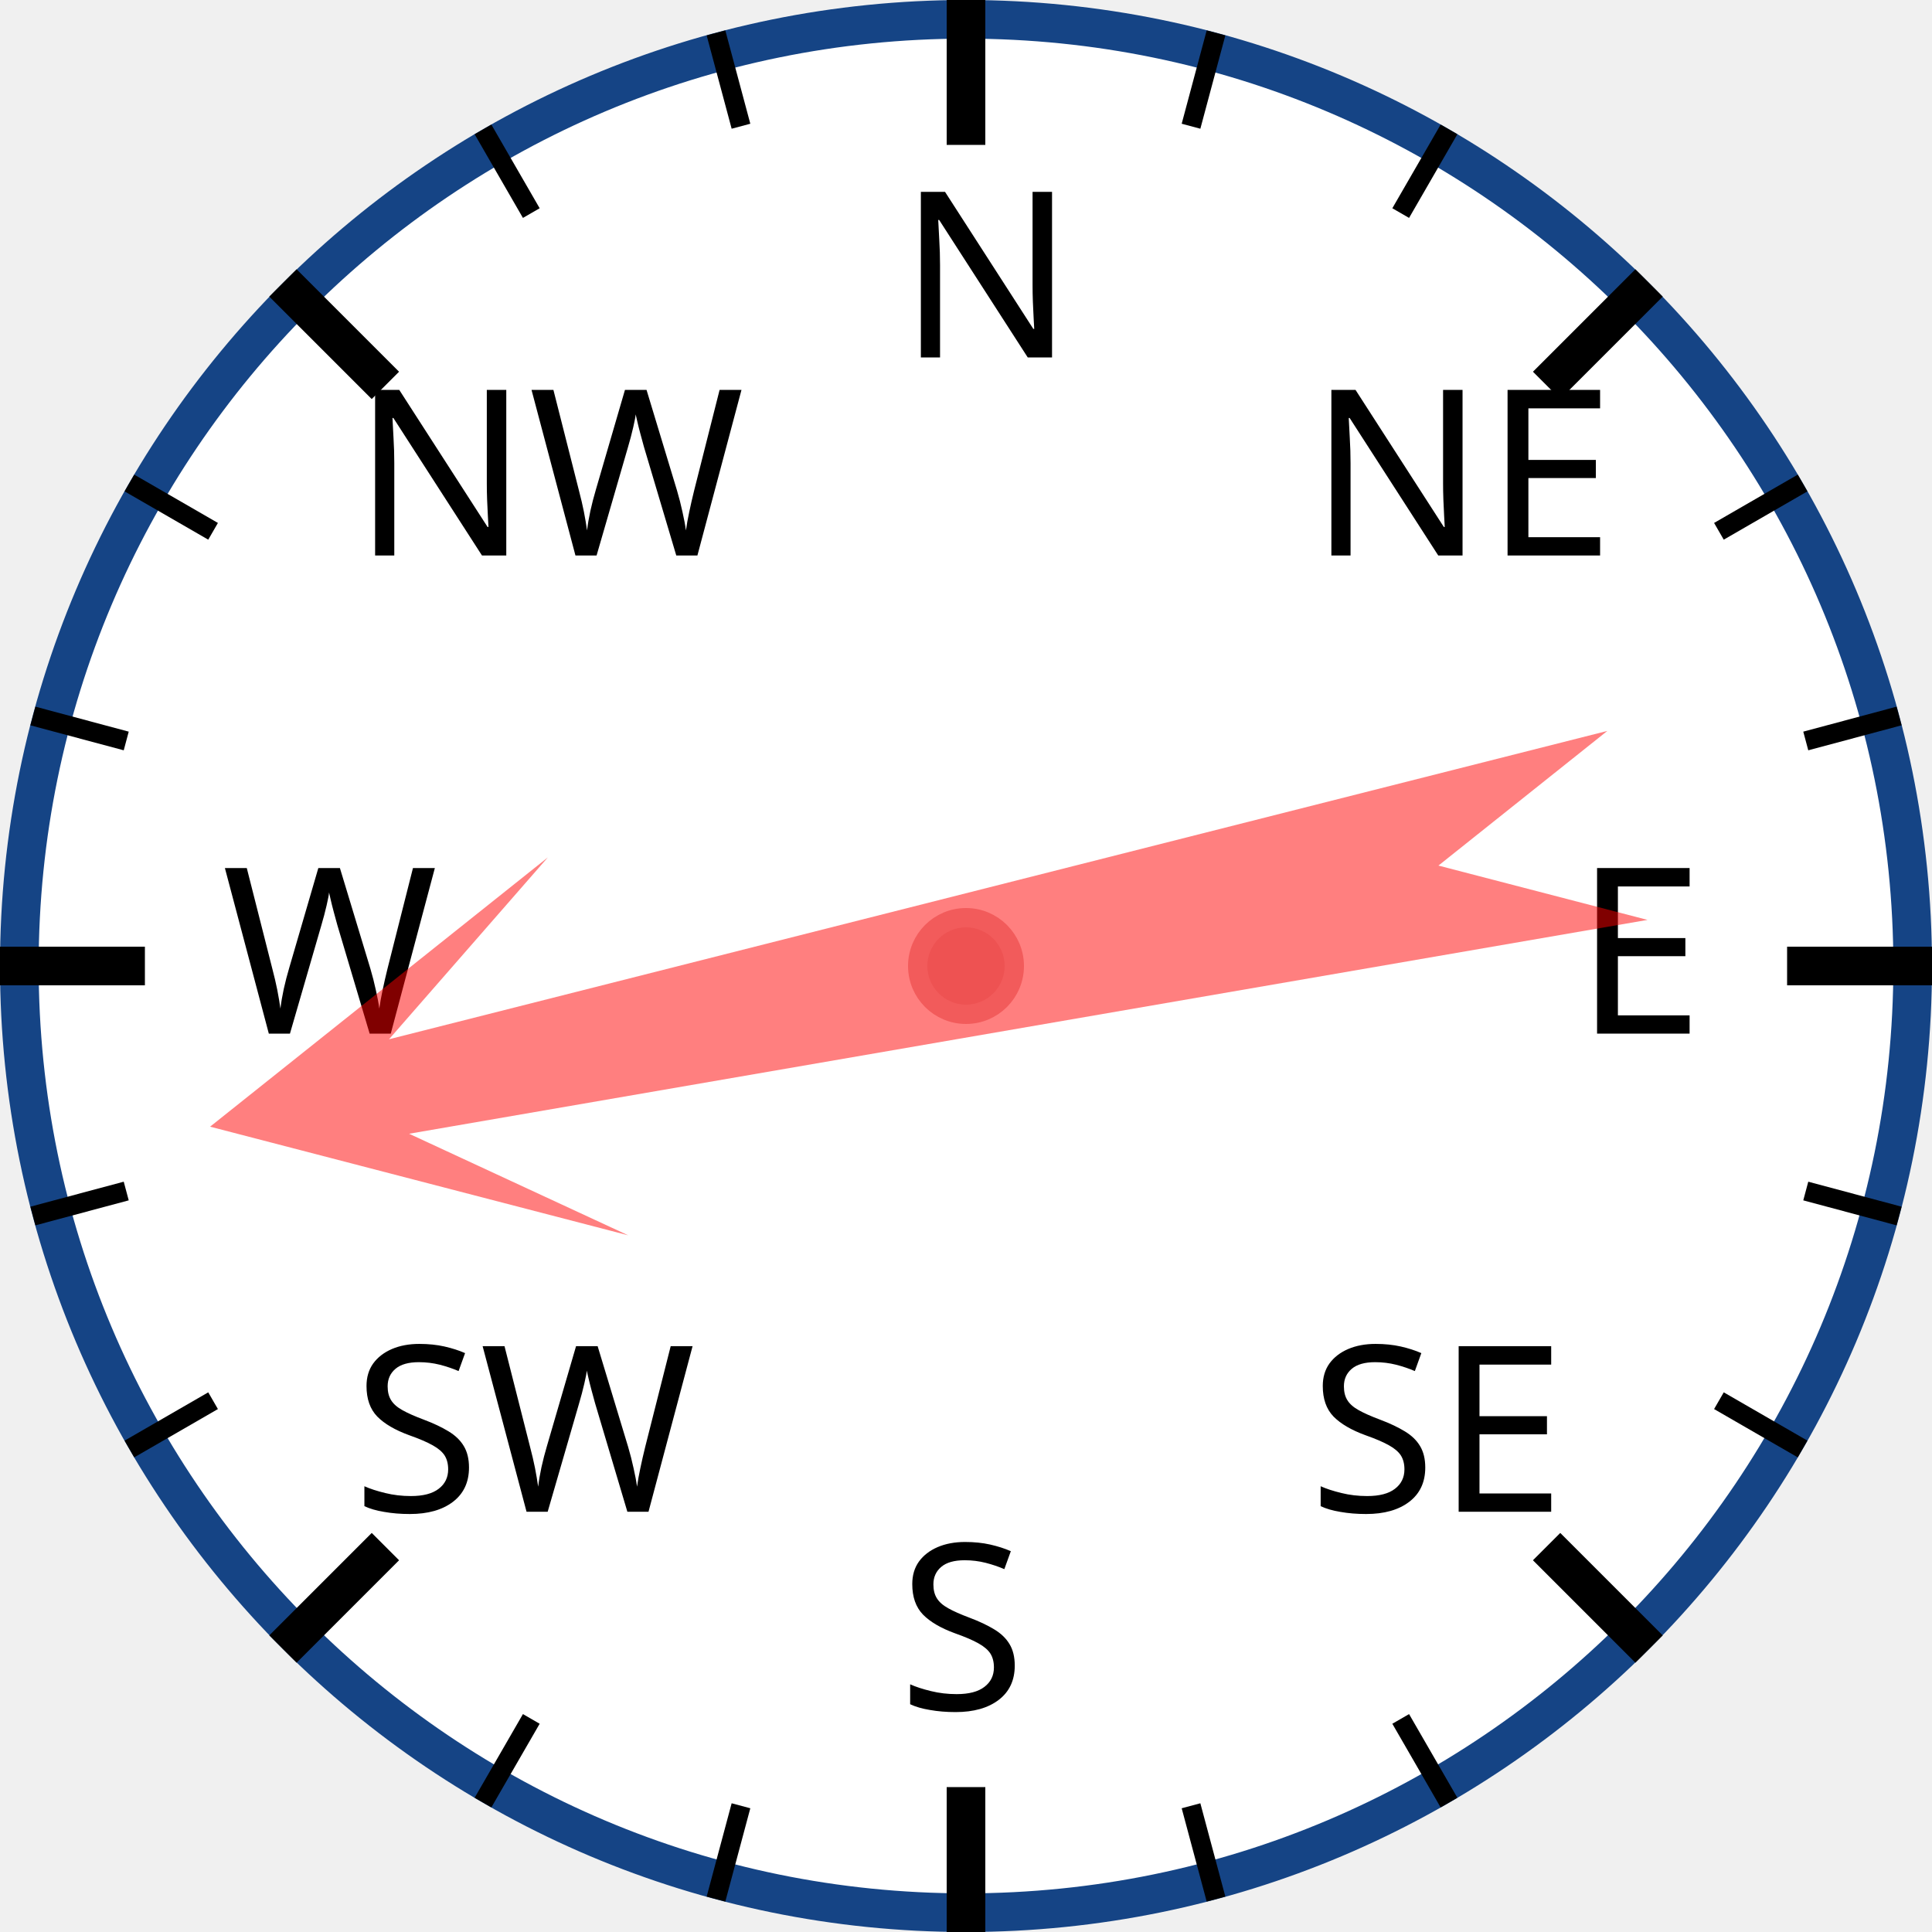
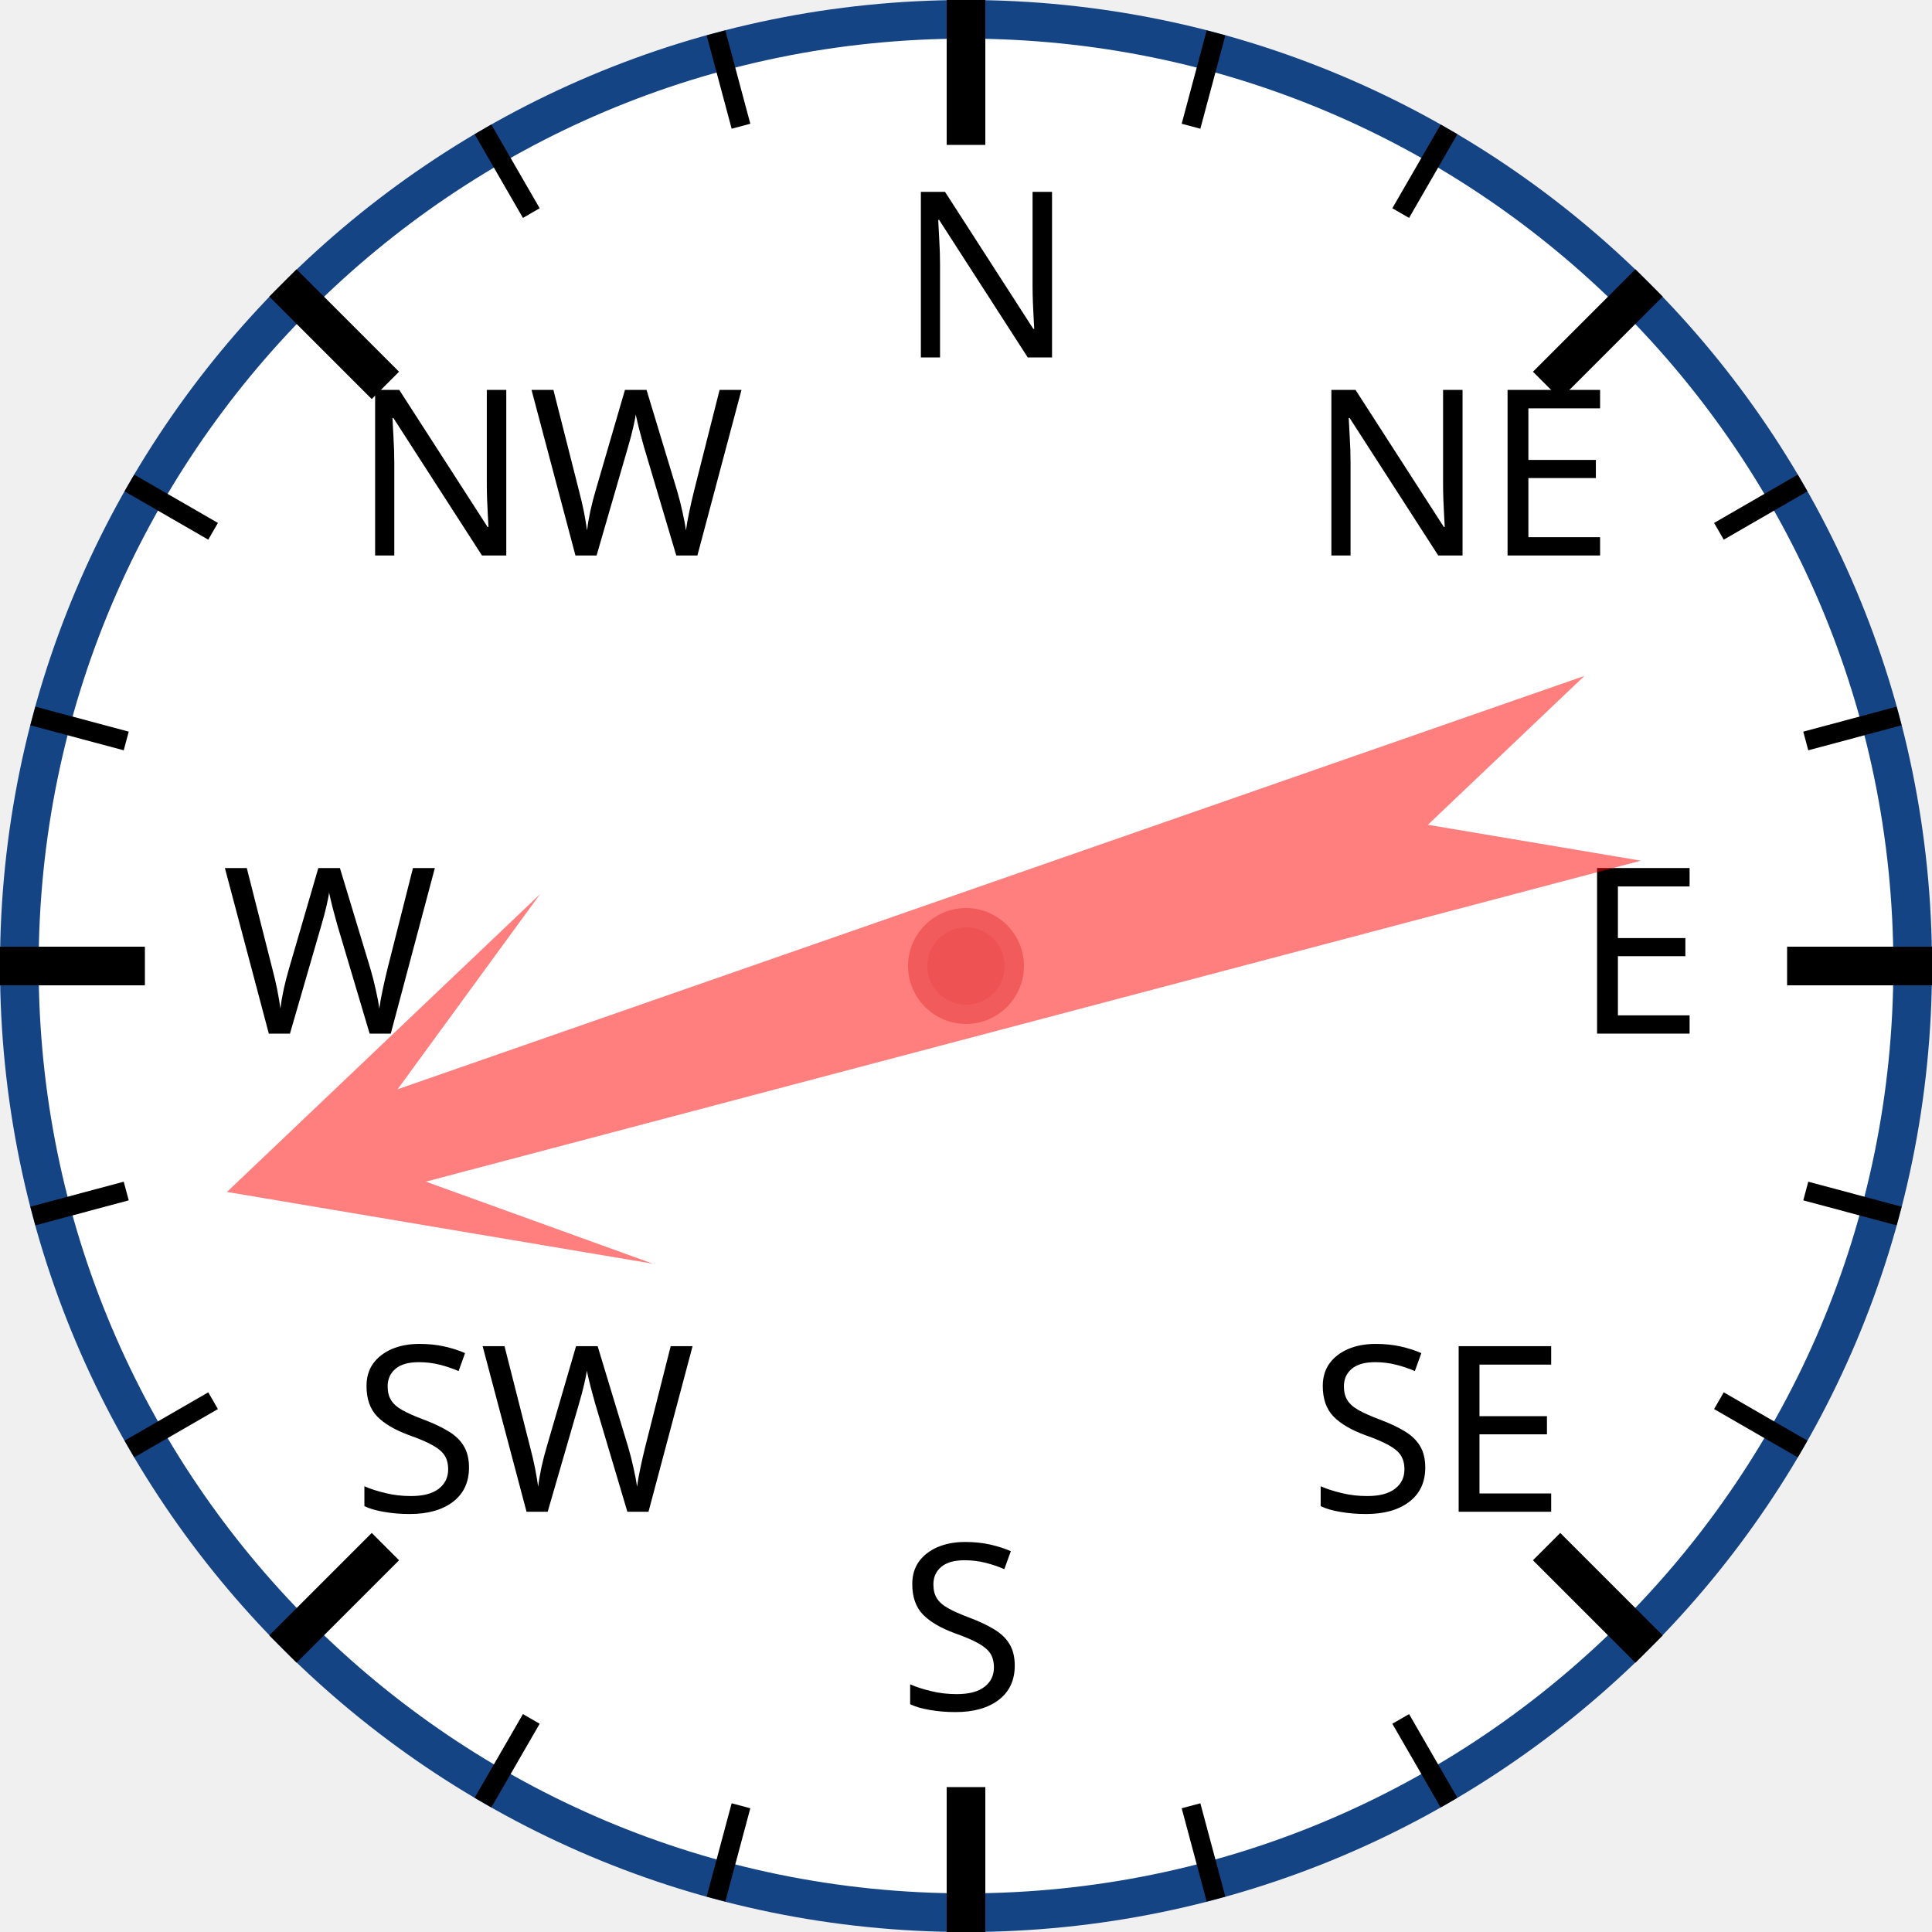
<svg xmlns="http://www.w3.org/2000/svg" width="120px" height="120px" viewBox="0 0 200 200">
  <circle cx="100" cy="100" r="98" style="fill: white; stroke: #154485; stroke-width: 4;" />
  <text x="93.0" y="37.0" style="font-family: sans-serif; font-size: 18pt;">N</text>
  <line x1="100.0" y1="0.0" x2="100.0" y2="15.0" style="stroke: black; stroke-width: 4;" />
  <line x1="74.118" y1="3.407" x2="76.706" y2="13.067" style="stroke: black; stroke-width: 2;" />
  <line x1="50" y1="13.397" x2="55" y2="22.058" style="stroke: black; stroke-width: 2;" />
  <text x="36.503" y="57.503" style="font-family: sans-serif; font-size: 18pt;">NW</text>
  <line x1="29.289" y1="29.289" x2="39.896" y2="39.896" style="stroke: black; stroke-width: 4;" />
  <line x1="13.397" y1="50" x2="22.058" y2="55" style="stroke: black; stroke-width: 2;" />
  <line x1="3.407" y1="74.118" x2="13.067" y2="76.706" style="stroke: black; stroke-width: 2;" />
  <text x="23.0" y="107.0" style="font-family: sans-serif; font-size: 18pt;">W</text>
  <line x1="0.0" y1="100.0" x2="15.0" y2="100.0" style="stroke: black; stroke-width: 4;" />
  <line x1="3.407" y1="125.882" x2="13.067" y2="123.294" style="stroke: black; stroke-width: 2;" />
  <line x1="13.397" y1="150" x2="22.058" y2="145" style="stroke: black; stroke-width: 2;" />
  <text x="36.503" y="156.497" style="font-family: sans-serif; font-size: 18pt;">SW</text>
  <line x1="29.289" y1="170.711" x2="39.896" y2="160.104" style="stroke: black; stroke-width: 4;" />
  <line x1="50" y1="186.603" x2="55" y2="177.942" style="stroke: black; stroke-width: 2;" />
  <line x1="74.118" y1="196.593" x2="76.706" y2="186.933" style="stroke: black; stroke-width: 2;" />
  <text x="93" y="177.0" style="font-family: sans-serif; font-size: 18pt;">S</text>
  <line x1="100" y1="200.0" x2="100" y2="185.0" style="stroke: black; stroke-width: 4;" />
  <line x1="125.882" y1="196.593" x2="123.294" y2="186.933" style="stroke: black; stroke-width: 2;" />
  <line x1="150.0" y1="186.603" x2="145.0" y2="177.942" style="stroke: black; stroke-width: 2;" />
  <text x="135.497" y="156.497" style="font-family: sans-serif; font-size: 18pt;">SE</text>
  <line x1="170.711" y1="170.711" x2="160.104" y2="160.104" style="stroke: black; stroke-width: 4;" />
  <line x1="186.603" y1="150" x2="177.942" y2="145" style="stroke: black; stroke-width: 2;" />
  <line x1="196.593" y1="125.882" x2="186.933" y2="123.294" style="stroke: black; stroke-width: 2;" />
  <text x="163.0" y="107" style="font-family: sans-serif; font-size: 18pt;">E</text>
  <line x1="200.0" y1="100" x2="185.0" y2="100" style="stroke: black; stroke-width: 4;" />
  <line x1="196.593" y1="74.118" x2="186.933" y2="76.706" style="stroke: black; stroke-width: 2;" />
  <line x1="186.603" y1="50" x2="177.942" y2="55" style="stroke: black; stroke-width: 2;" />
  <text x="135.497" y="57.503" style="font-family: sans-serif; font-size: 18pt;">NE</text>
  <line x1="170.711" y1="29.289" x2="160.104" y2="39.896" style="stroke: black; stroke-width: 4;" />
  <line x1="150" y1="13.397" x2="145" y2="22.058" style="stroke: black; stroke-width: 2;" />
  <line x1="125.882" y1="3.407" x2="123.294" y2="13.067" style="stroke: black; stroke-width: 2;" />
-   <polygon points="100 20 120 60 105 40 110 170 100 150 90 170 95 40 80 60" style="fill: red; fill-opacity: 0.5;" transform="rotate(258,100,100)" />
+   <polygon points="100 20 120 60 105 40 110 170 100 150 90 170 95 40 80 60" style="fill: red; fill-opacity: 0.5;" transform="rotate(253,100,100)" />
  <circle cx="100" cy="100" r="5" style="fill: #EE5252; stroke: #F25B5B; stroke-width: 2;" />
</svg>
